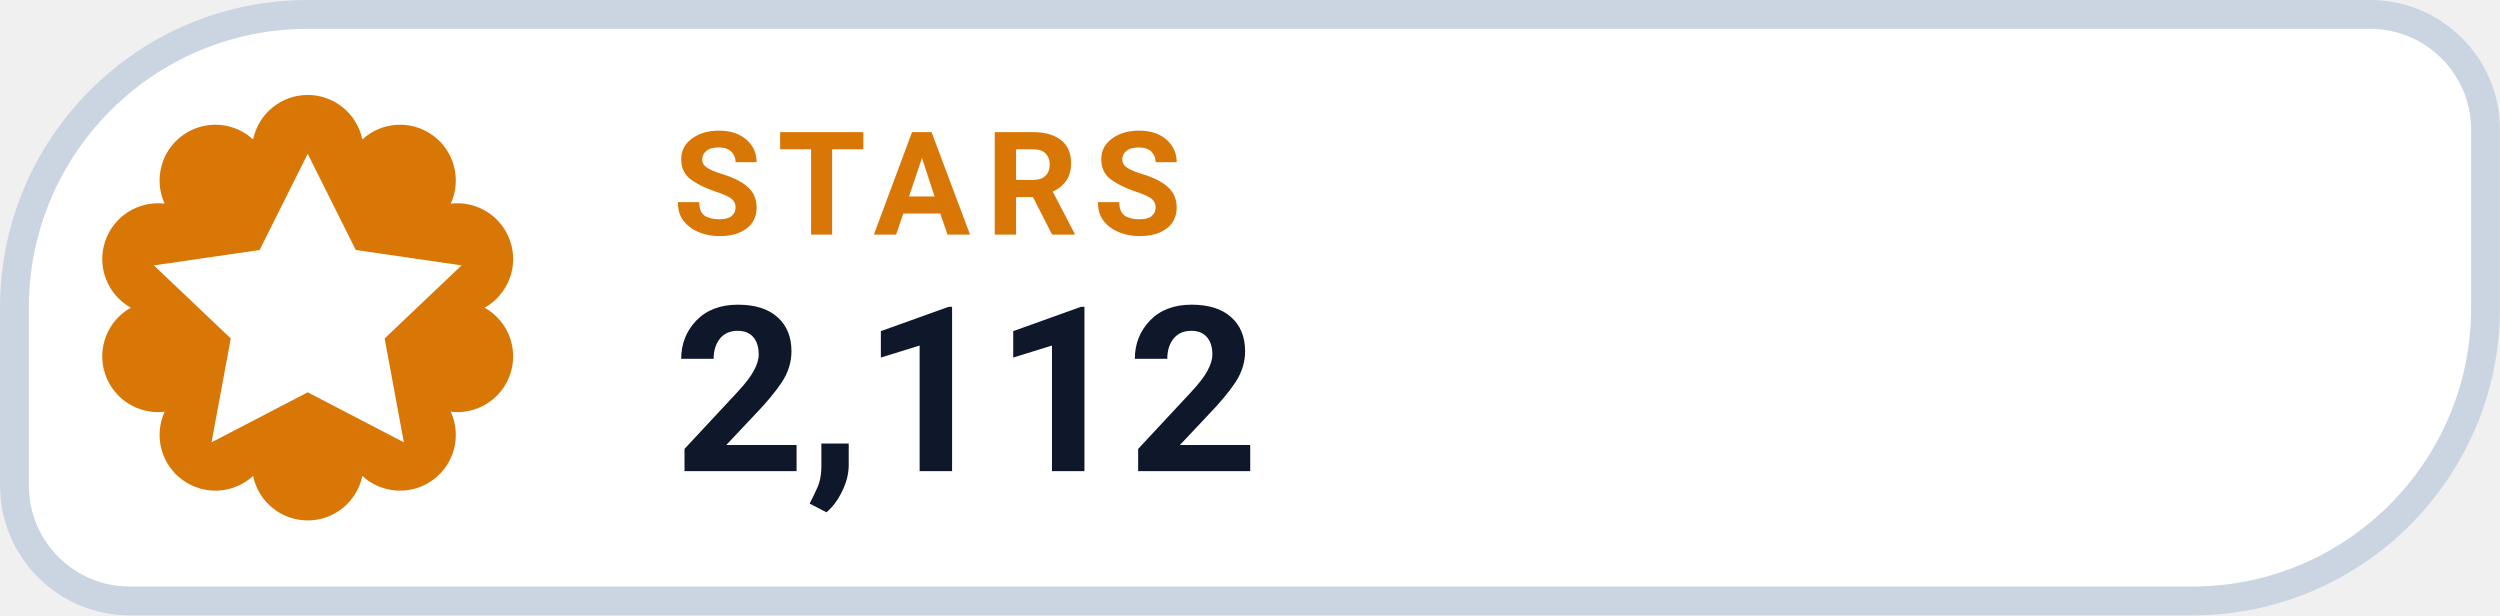
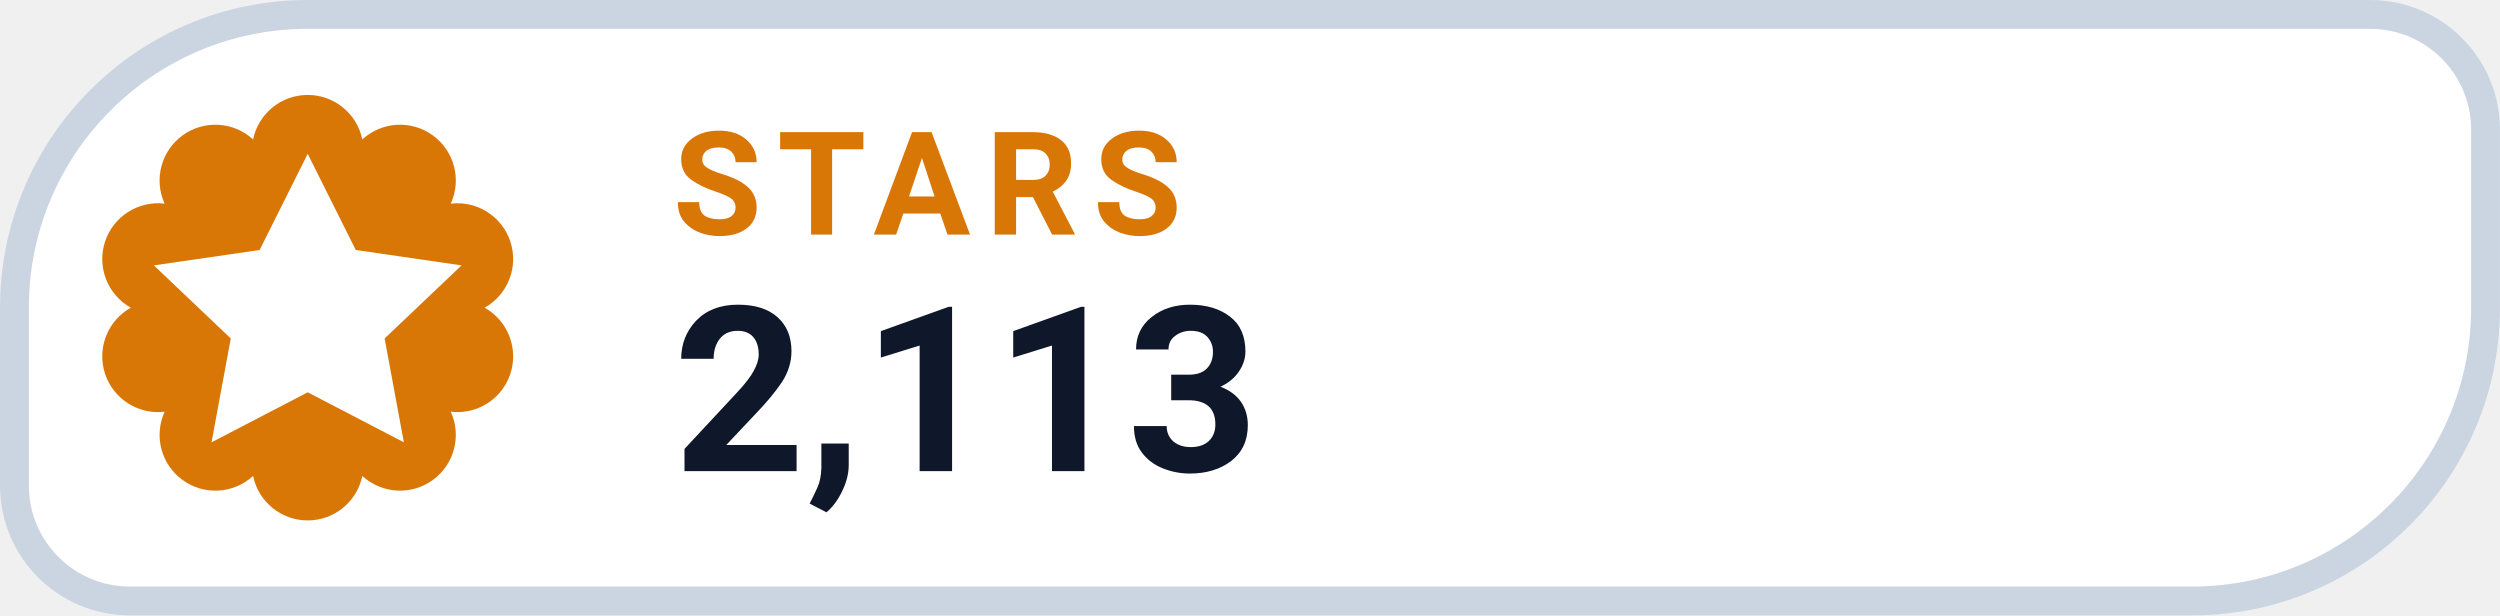
- <svg xmlns="http://www.w3.org/2000/svg" width="126" height="31.015" viewBox="0 0 130 32" role="img" aria-label="STARS 2,112">
+ <svg xmlns="http://www.w3.org/2000/svg" width="126" height="31.015" viewBox="0 0 130 32" role="img" aria-label="STARS 2,113">
  <path d="M 16.00 0.75 H 123.25 A 6.00 6.00 0 0 1 129.25 6.75 V 16.00 A 15.25 15.25 0 0 1 114.00 31.25 H 6.75 A 6.00 6.00 0 0 1 0.75 25.25 V 16.00 A 15.25 15.25 0 0 1 16.00 0.75 Z" fill="#FFFFFF" stroke="#CBD5E1" stroke-width="1.5" />
  <path d="M 13.16 7.25 A 2.90 2.90 0 0 1 18.84 7.25 A 2.90 2.90 0 0 1 23.44 10.59 A 2.90 2.90 0 0 1 25.20 16.00 A 2.90 2.90 0 0 1 23.44 21.41 A 2.90 2.90 0 0 1 18.84 24.75 A 2.90 2.90 0 0 1 13.16 24.75 A 2.90 2.90 0 0 1 8.56 21.41 A 2.90 2.90 0 0 1 6.80 16.00 A 2.90 2.90 0 0 1 8.56 10.59 A 2.90 2.90 0 0 1 13.16 7.25 Z" fill="#D97706" />
  <g transform="translate(16 16)" style="color:#FFFFFF;">
    <path d="M0 -8 l2.5 5 5.5 .8 -4 3.8 1 5.4 -5 -2.6 -5 2.6 1 -5.4 -4 -3.8 5.5 -.8 Z" fill="currentColor" />
  </g>
  <text x="35" y="12.2" fill="#D97706" font-family="-apple-system,BlinkMacSystemFont,'Segoe UI',Roboto,Helvetica,Arial,sans-serif" font-size="7.5" font-weight="700" letter-spacing=".8">STARS</text>
-   <text x="35" y="24.5" fill="#0F172A" font-family="-apple-system,BlinkMacSystemFont,'Segoe UI',Roboto,Helvetica,Arial,sans-serif" font-size="12" font-weight="750">2,112</text>
+   <text x="35" y="24.5" fill="#0F172A" font-family="-apple-system,BlinkMacSystemFont,'Segoe UI',Roboto,Helvetica,Arial,sans-serif" font-size="12" font-weight="750">2,113</text>
</svg>
